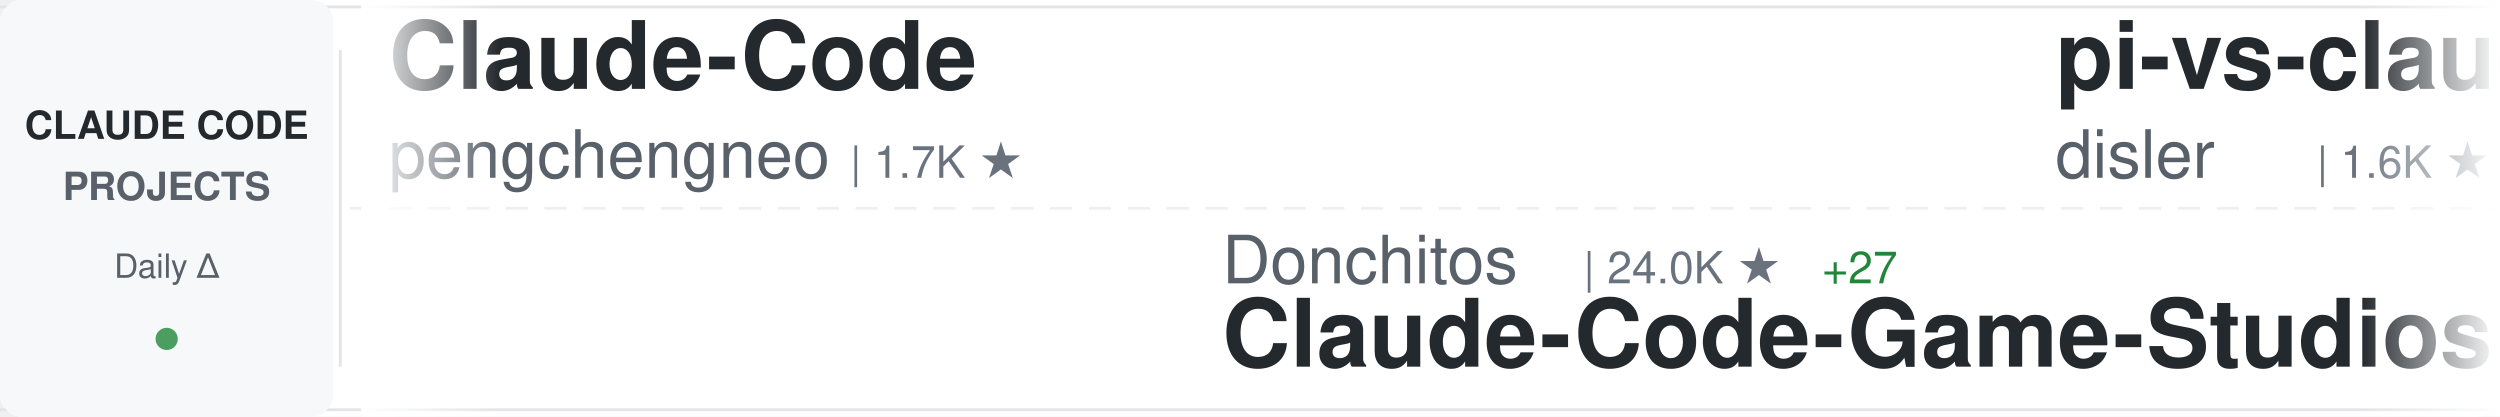
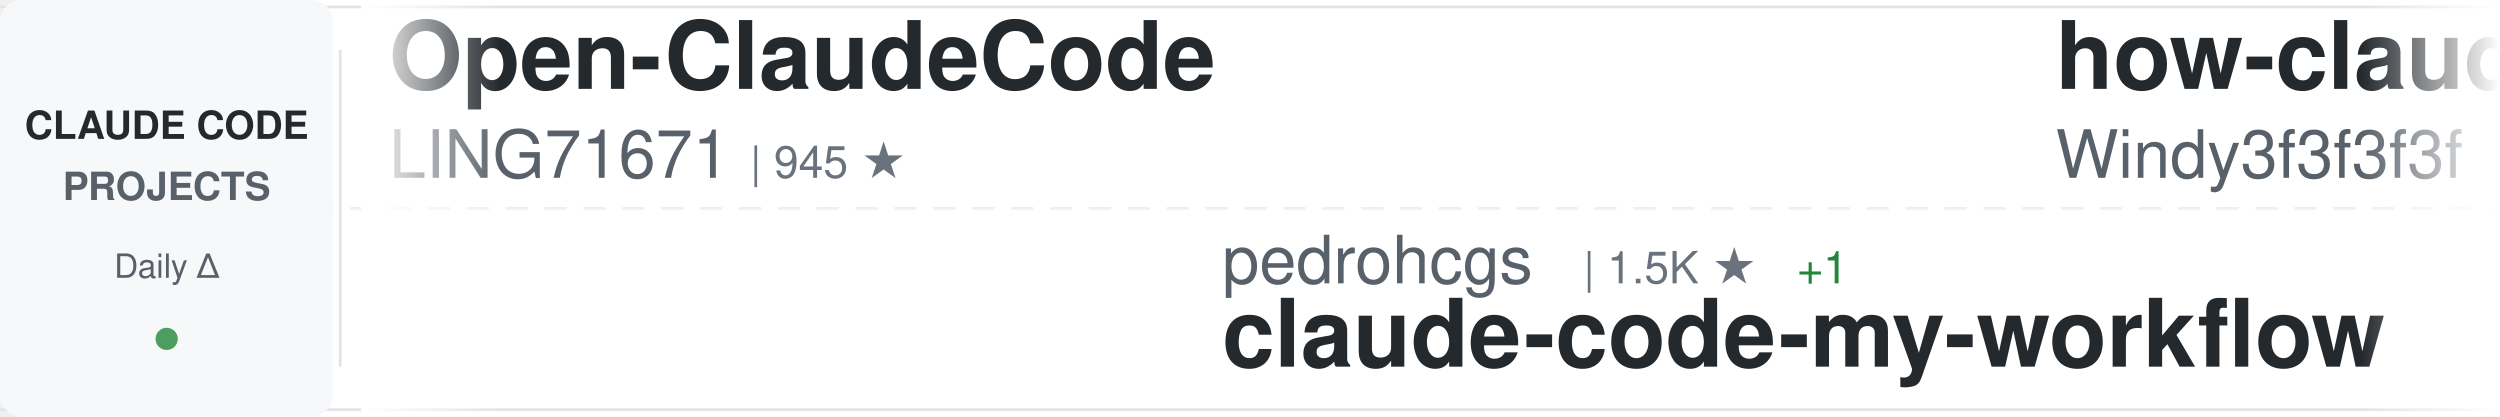
<svg xmlns="http://www.w3.org/2000/svg" width="900" height="150">
  <defs>
    <linearGradient id="awesomeLeftFade" x1="0%" y1="0%" x2="100%" y2="0%">
      <stop offset="0%" style="stop-color:#ffffff;stop-opacity:1" />
      <stop offset="100%" style="stop-color:#ffffff;stop-opacity:0" />
    </linearGradient>
    <linearGradient id="awesomeRightFade" x1="0%" y1="0%" x2="100%" y2="0%">
      <stop offset="0%" style="stop-color:#ffffff;stop-opacity:0" />
      <stop offset="100%" style="stop-color:#ffffff;stop-opacity:1" />
    </linearGradient>
  </defs>
  <rect width="900" height="150" fill="#ffffff" rx="8" />
  <rect x="0" y="2" width="900" height="1" fill="#e1e4e8" />
  <rect x="0" y="147" width="900" height="1" fill="#e1e4e8" />
  <line x1="0" y1="75" x2="900" y2="75" stroke="#e1e4e8" stroke-width="1" stroke-dasharray="8 6" opacity="0.6" />
  <rect x="0" y="0" width="120" height="150" fill="#f6f8fa" rx="8" />
  <text x="60" y="50" font-family="-apple-system, BlinkMacSystemFont, 'Segoe UI', Helvetica, Arial, sans-serif" font-size="14" font-weight="600" fill="#24292e" text-anchor="middle">CLAUDE CODE</text>
  <text x="60" y="72" font-family="-apple-system, BlinkMacSystemFont, 'Segoe UI', Helvetica, Arial, sans-serif" font-size="14" font-weight="600" fill="#586069" text-anchor="middle">PROJECTS</text>
  <text x="60" y="100" font-family="-apple-system, BlinkMacSystemFont, 'Segoe UI', Helvetica, Arial, sans-serif" font-size="12" font-weight="500" fill="#586069" text-anchor="middle">Daily Δ</text>
  <circle cx="60" cy="122" r="4" fill="#22863a" opacity="0.8" />
  <rect x="122" y="18" width="1" height="114" fill="#e1e4e8" />
  <clipPath id="awesomeTickerClip">
    <rect x="130" y="0" width="770" height="150" />
  </clipPath>
  <g clip-path="url(#awesomeTickerClip)">
    <g id="awesomeTickerItems">
      <animateTransform attributeName="transform" attributeType="XML" type="translate" from="0 0" to="-3000 0" dur="54s" repeatCount="indefinite" />
      <g transform="translate(0, 0)">
+         <text x="140" y="32" font-family="-apple-system, BlinkMacSystemFont, 'Segoe UI', Helvetica, Arial, sans-serif" font-size="34" font-weight="600" fill="#24292e">Open-ClaudeCode</text>
+         <text x="140" y="64" font-family="-apple-system, BlinkMacSystemFont, 'Segoe UI', Helvetica, Arial, sans-serif" font-size="24" font-weight="400" fill="#586069">LING71671</text>
+         <text x="270" y="64" font-family="-apple-system, BlinkMacSystemFont, 'Segoe UI', Helvetica, Arial, sans-serif" font-size="16" font-weight="500" fill="#6a737d">| 945 ★</text>
+       </g>
+       <g transform="translate(300, 0)">
+         <text x="140" y="102" font-family="-apple-system, BlinkMacSystemFont, 'Segoe UI', Helvetica, Arial, sans-serif" font-size="24" font-weight="400" fill="#586069">pedrohcgs</text>
+         <text x="270" y="102" font-family="-apple-system, BlinkMacSystemFont, 'Segoe UI', Helvetica, Arial, sans-serif" font-size="16" font-weight="500" fill="#6a737d">| 1.5K ★</text>
+         <text x="347" y="102" font-family="-apple-system, BlinkMacSystemFont, 'Segoe UI', Helvetica, Arial, sans-serif" font-size="16" font-weight="500" fill="#22863a"> +1</text>
+         <text x="140" y="132" font-family="-apple-system, BlinkMacSystemFont, 'Segoe UI', Helvetica, Arial, sans-serif" font-size="34" font-weight="600" fill="#24292e">claude-code-my-workflow</text>
+       </g>
+       <g transform="translate(600, 0)">
+         <text x="140" y="32" font-family="-apple-system, BlinkMacSystemFont, 'Segoe UI', Helvetica, Arial, sans-serif" font-size="34" font-weight="600" fill="#24292e">how-claude-code-works</text>
+         <text x="140" y="64" font-family="-apple-system, BlinkMacSystemFont, 'Segoe UI', Helvetica, Arial, sans-serif" font-size="24" font-weight="400" fill="#586069">Windy3f3f3f3f</text>
+         <text x="318" y="64" font-family="-apple-system, BlinkMacSystemFont, 'Segoe UI', Helvetica, Arial, sans-serif" font-size="16" font-weight="500" fill="#6a737d">| 3.5K ★</text>
+         <text x="395" y="64" font-family="-apple-system, BlinkMacSystemFont, 'Segoe UI', Helvetica, Arial, sans-serif" font-size="16" font-weight="500" fill="#22863a"> +1</text>
+       </g>
+       <g transform="translate(900, 0)">
+         <text x="140" y="102" font-family="-apple-system, BlinkMacSystemFont, 'Segoe UI', Helvetica, Arial, sans-serif" font-size="24" font-weight="400" fill="#586069">ghuntley</text>
+         <text x="258" y="102" font-family="-apple-system, BlinkMacSystemFont, 'Segoe UI', Helvetica, Arial, sans-serif" font-size="16" font-weight="500" fill="#6a737d">| 990 ★</text>
+         <text x="140" y="132" font-family="-apple-system, BlinkMacSystemFont, 'Segoe UI', Helvetica, Arial, sans-serif" font-size="34" font-weight="600" fill="#24292e">claude-code-source-code-...</text>
+       </g>
+       <g transform="translate(1200, 0)">
        <text x="140" y="32" font-family="-apple-system, BlinkMacSystemFont, 'Segoe UI', Helvetica, Arial, sans-serif" font-size="34" font-weight="600" fill="#24292e">Claude-Code</text>
        <text x="140" y="64" font-family="-apple-system, BlinkMacSystemFont, 'Segoe UI', Helvetica, Arial, sans-serif" font-size="24" font-weight="400" fill="#586069">pengchengneo</text>
        <text x="306" y="64" font-family="-apple-system, BlinkMacSystemFont, 'Segoe UI', Helvetica, Arial, sans-serif" font-size="16" font-weight="500" fill="#6a737d">| 1.7K ★</text>
-       </g>
-       <g transform="translate(300, 0)">
-         <text x="140" y="102" font-family="-apple-system, BlinkMacSystemFont, 'Segoe UI', Helvetica, Arial, sans-serif" font-size="24" font-weight="400" fill="#586069">Donchitos</text>
-         <text x="270" y="102" font-family="-apple-system, BlinkMacSystemFont, 'Segoe UI', Helvetica, Arial, sans-serif" font-size="16" font-weight="500" fill="#6a737d">| 24.0K ★</text>
-         <text x="356" y="102" font-family="-apple-system, BlinkMacSystemFont, 'Segoe UI', Helvetica, Arial, sans-serif" font-size="16" font-weight="500" fill="#22863a"> +27</text>
-         <text x="140" y="132" font-family="-apple-system, BlinkMacSystemFont, 'Segoe UI', Helvetica, Arial, sans-serif" font-size="34" font-weight="600" fill="#24292e">Claude-Code-Game-Studios</text>
-       </g>
-       <g transform="translate(600, 0)">
-         <text x="140" y="32" font-family="-apple-system, BlinkMacSystemFont, 'Segoe UI', Helvetica, Arial, sans-serif" font-size="34" font-weight="600" fill="#24292e">pi-vs-claude-code</text>
-         <text x="140" y="64" font-family="-apple-system, BlinkMacSystemFont, 'Segoe UI', Helvetica, Arial, sans-serif" font-size="24" font-weight="400" fill="#586069">disler</text>
-         <text x="234" y="64" font-family="-apple-system, BlinkMacSystemFont, 'Segoe UI', Helvetica, Arial, sans-serif" font-size="16" font-weight="500" fill="#6a737d">| 1.6K ★</text>
-       </g>
-       <g transform="translate(900, 0)">
-         <text x="140" y="102" font-family="-apple-system, BlinkMacSystemFont, 'Segoe UI', Helvetica, Arial, sans-serif" font-size="24" font-weight="400" fill="#586069">anthropics</text>
-         <text x="282" y="102" font-family="-apple-system, BlinkMacSystemFont, 'Segoe UI', Helvetica, Arial, sans-serif" font-size="16" font-weight="500" fill="#6a737d">| 5.9K ★</text>
-         <text x="359" y="102" font-family="-apple-system, BlinkMacSystemFont, 'Segoe UI', Helvetica, Arial, sans-serif" font-size="16" font-weight="500" fill="#22863a"> +22</text>
-         <text x="140" y="132" font-family="-apple-system, BlinkMacSystemFont, 'Segoe UI', Helvetica, Arial, sans-serif" font-size="34" font-weight="600" fill="#24292e">claude-code-security-rev...</text>
-       </g>
-       <g transform="translate(1200, 0)">
-         <text x="140" y="32" font-family="-apple-system, BlinkMacSystemFont, 'Segoe UI', Helvetica, Arial, sans-serif" font-size="34" font-weight="600" fill="#24292e">claude-code</text>
-         <text x="140" y="64" font-family="-apple-system, BlinkMacSystemFont, 'Segoe UI', Helvetica, Arial, sans-serif" font-size="24" font-weight="400" fill="#586069">tanbiralam</text>
-         <text x="282" y="64" font-family="-apple-system, BlinkMacSystemFont, 'Segoe UI', Helvetica, Arial, sans-serif" font-size="16" font-weight="500" fill="#6a737d">| 2.2K ★</text>
+         <text x="383" y="64" font-family="-apple-system, BlinkMacSystemFont, 'Segoe UI', Helvetica, Arial, sans-serif" font-size="16" font-weight="500" fill="#22863a"> +1</text>
      </g>
      <g transform="translate(1500, 0)">
-         <text x="140" y="102" font-family="-apple-system, BlinkMacSystemFont, 'Segoe UI', Helvetica, Arial, sans-serif" font-size="24" font-weight="400" fill="#586069">anthropics</text>
-         <text x="282" y="102" font-family="-apple-system, BlinkMacSystemFont, 'Segoe UI', Helvetica, Arial, sans-serif" font-size="16" font-weight="500" fill="#6a737d">| 141.8K ★</text>
-         <text x="377" y="102" font-family="-apple-system, BlinkMacSystemFont, 'Segoe UI', Helvetica, Arial, sans-serif" font-size="16" font-weight="500" fill="#22863a"> +26</text>
+         <text x="140" y="102" font-family="-apple-system, BlinkMacSystemFont, 'Segoe UI', Helvetica, Arial, sans-serif" font-size="24" font-weight="400" fill="#586069">affaan-m</text>
+         <text x="258" y="102" font-family="-apple-system, BlinkMacSystemFont, 'Segoe UI', Helvetica, Arial, sans-serif" font-size="16" font-weight="500" fill="#6a737d">| 240.8K ★</text>
+         <text x="353" y="102" font-family="-apple-system, BlinkMacSystemFont, 'Segoe UI', Helvetica, Arial, sans-serif" font-size="16" font-weight="500" fill="#22863a"> +50</text>
+         <text x="140" y="132" font-family="-apple-system, BlinkMacSystemFont, 'Segoe UI', Helvetica, Arial, sans-serif" font-size="34" font-weight="600" fill="#24292e">ECC</text>
+       </g>
+       <g transform="translate(1800, 0)">
+         <text x="140" y="32" font-family="-apple-system, BlinkMacSystemFont, 'Segoe UI', Helvetica, Arial, sans-serif" font-size="34" font-weight="600" fill="#24292e">free-claude-code</text>
+         <text x="140" y="64" font-family="-apple-system, BlinkMacSystemFont, 'Segoe UI', Helvetica, Arial, sans-serif" font-size="24" font-weight="400" fill="#586069">Alishahryar1</text>
+         <text x="306" y="64" font-family="-apple-system, BlinkMacSystemFont, 'Segoe UI', Helvetica, Arial, sans-serif" font-size="16" font-weight="500" fill="#6a737d">| 45.8K ★</text>
+         <text x="392" y="64" font-family="-apple-system, BlinkMacSystemFont, 'Segoe UI', Helvetica, Arial, sans-serif" font-size="16" font-weight="500" fill="#22863a"> +60</text>
+       </g>
+       <g transform="translate(2100, 0)">
+         <text x="140" y="102" font-family="-apple-system, BlinkMacSystemFont, 'Segoe UI', Helvetica, Arial, sans-serif" font-size="24" font-weight="400" fill="#586069">huangjia2019</text>
+         <text x="306" y="102" font-family="-apple-system, BlinkMacSystemFont, 'Segoe UI', Helvetica, Arial, sans-serif" font-size="16" font-weight="500" fill="#6a737d">| 1.1K ★</text>
+         <text x="140" y="132" font-family="-apple-system, BlinkMacSystemFont, 'Segoe UI', Helvetica, Arial, sans-serif" font-size="34" font-weight="600" fill="#24292e">claude-code-engineering</text>
+       </g>
+       <g transform="translate(2400, 0)">
+         <text x="140" y="32" font-family="-apple-system, BlinkMacSystemFont, 'Segoe UI', Helvetica, Arial, sans-serif" font-size="34" font-weight="600" fill="#24292e">claude-code-showcase</text>
+         <text x="140" y="64" font-family="-apple-system, BlinkMacSystemFont, 'Segoe UI', Helvetica, Arial, sans-serif" font-size="24" font-weight="400" fill="#586069">ChrisWiles</text>
+         <text x="282" y="64" font-family="-apple-system, BlinkMacSystemFont, 'Segoe UI', Helvetica, Arial, sans-serif" font-size="16" font-weight="500" fill="#6a737d">| 6.0K ★</text>
+       </g>
+       <g transform="translate(2700, 0)">
+         <text x="140" y="102" font-family="-apple-system, BlinkMacSystemFont, 'Segoe UI', Helvetica, Arial, sans-serif" font-size="24" font-weight="400" fill="#586069">Onewon</text>
+         <text x="234" y="102" font-family="-apple-system, BlinkMacSystemFont, 'Segoe UI', Helvetica, Arial, sans-serif" font-size="16" font-weight="500" fill="#6a737d">| 180 ★</text>
        <text x="140" y="132" font-family="-apple-system, BlinkMacSystemFont, 'Segoe UI', Helvetica, Arial, sans-serif" font-size="34" font-weight="600" fill="#24292e">claude-code</text>
      </g>
-       <g transform="translate(1800, 0)">
-         <text x="140" y="32" font-family="-apple-system, BlinkMacSystemFont, 'Segoe UI', Helvetica, Arial, sans-serif" font-size="34" font-weight="600" fill="#24292e">claude-code-analysis</text>
-         <text x="140" y="64" font-family="-apple-system, BlinkMacSystemFont, 'Segoe UI', Helvetica, Arial, sans-serif" font-size="24" font-weight="400" fill="#586069">liuup</text>
-         <text x="222" y="64" font-family="-apple-system, BlinkMacSystemFont, 'Segoe UI', Helvetica, Arial, sans-serif" font-size="16" font-weight="500" fill="#6a737d">| 3.8K ★</text>
-         <text x="299" y="64" font-family="-apple-system, BlinkMacSystemFont, 'Segoe UI', Helvetica, Arial, sans-serif" font-size="16" font-weight="500" fill="#22863a"> +3</text>
-       </g>
-       <g transform="translate(2100, 0)">
-         <text x="140" y="102" font-family="-apple-system, BlinkMacSystemFont, 'Segoe UI', Helvetica, Arial, sans-serif" font-size="24" font-weight="400" fill="#586069">AprilNEA</text>
-         <text x="258" y="102" font-family="-apple-system, BlinkMacSystemFont, 'Segoe UI', Helvetica, Arial, sans-serif" font-size="16" font-weight="500" fill="#6a737d">| 390 ★</text>
-         <text x="140" y="132" font-family="-apple-system, BlinkMacSystemFont, 'Segoe UI', Helvetica, Arial, sans-serif" font-size="34" font-weight="600" fill="#24292e">claude-code-source</text>
-       </g>
-       <g transform="translate(2400, 0)">
-         <text x="140" y="32" font-family="-apple-system, BlinkMacSystemFont, 'Segoe UI', Helvetica, Arial, sans-serif" font-size="34" font-weight="600" fill="#24292e">awesome-claude-code-tool...</text>
-         <text x="140" y="64" font-family="-apple-system, BlinkMacSystemFont, 'Segoe UI', Helvetica, Arial, sans-serif" font-size="24" font-weight="400" fill="#586069">rohitg00</text>
-         <text x="258" y="64" font-family="-apple-system, BlinkMacSystemFont, 'Segoe UI', Helvetica, Arial, sans-serif" font-size="16" font-weight="500" fill="#6a737d">| 2.5K ★</text>
-         <text x="335" y="64" font-family="-apple-system, BlinkMacSystemFont, 'Segoe UI', Helvetica, Arial, sans-serif" font-size="16" font-weight="500" fill="#22863a"> +1</text>
-       </g>
-       <g transform="translate(2700, 0)">
-         <text x="140" y="102" font-family="-apple-system, BlinkMacSystemFont, 'Segoe UI', Helvetica, Arial, sans-serif" font-size="24" font-weight="400" fill="#586069">davila7</text>
-         <text x="246" y="102" font-family="-apple-system, BlinkMacSystemFont, 'Segoe UI', Helvetica, Arial, sans-serif" font-size="16" font-weight="500" fill="#6a737d">| 30.3K ★</text>
-         <text x="332" y="102" font-family="-apple-system, BlinkMacSystemFont, 'Segoe UI', Helvetica, Arial, sans-serif" font-size="16" font-weight="500" fill="#22863a"> +3</text>
-         <text x="140" y="132" font-family="-apple-system, BlinkMacSystemFont, 'Segoe UI', Helvetica, Arial, sans-serif" font-size="34" font-weight="600" fill="#24292e">claude-code-templates</text>
-       </g>
      <g transform="translate(3000, 0)">
-         <text x="140" y="32" font-family="-apple-system, BlinkMacSystemFont, 'Segoe UI', Helvetica, Arial, sans-serif" font-size="34" font-weight="600" fill="#24292e">Claude-Code</text>
-         <text x="140" y="64" font-family="-apple-system, BlinkMacSystemFont, 'Segoe UI', Helvetica, Arial, sans-serif" font-size="24" font-weight="400" fill="#586069">pengchengneo</text>
-         <text x="306" y="64" font-family="-apple-system, BlinkMacSystemFont, 'Segoe UI', Helvetica, Arial, sans-serif" font-size="16" font-weight="500" fill="#6a737d">| 1.7K ★</text>
+         <text x="140" y="32" font-family="-apple-system, BlinkMacSystemFont, 'Segoe UI', Helvetica, Arial, sans-serif" font-size="34" font-weight="600" fill="#24292e">Open-ClaudeCode</text>
+         <text x="140" y="64" font-family="-apple-system, BlinkMacSystemFont, 'Segoe UI', Helvetica, Arial, sans-serif" font-size="24" font-weight="400" fill="#586069">LING71671</text>
+         <text x="270" y="64" font-family="-apple-system, BlinkMacSystemFont, 'Segoe UI', Helvetica, Arial, sans-serif" font-size="16" font-weight="500" fill="#6a737d">| 945 ★</text>
      </g>
      <g transform="translate(3300, 0)">
-         <text x="140" y="102" font-family="-apple-system, BlinkMacSystemFont, 'Segoe UI', Helvetica, Arial, sans-serif" font-size="24" font-weight="400" fill="#586069">Donchitos</text>
-         <text x="270" y="102" font-family="-apple-system, BlinkMacSystemFont, 'Segoe UI', Helvetica, Arial, sans-serif" font-size="16" font-weight="500" fill="#6a737d">| 24.0K ★</text>
-         <text x="356" y="102" font-family="-apple-system, BlinkMacSystemFont, 'Segoe UI', Helvetica, Arial, sans-serif" font-size="16" font-weight="500" fill="#22863a"> +27</text>
-         <text x="140" y="132" font-family="-apple-system, BlinkMacSystemFont, 'Segoe UI', Helvetica, Arial, sans-serif" font-size="34" font-weight="600" fill="#24292e">Claude-Code-Game-Studios</text>
+         <text x="140" y="102" font-family="-apple-system, BlinkMacSystemFont, 'Segoe UI', Helvetica, Arial, sans-serif" font-size="24" font-weight="400" fill="#586069">pedrohcgs</text>
+         <text x="270" y="102" font-family="-apple-system, BlinkMacSystemFont, 'Segoe UI', Helvetica, Arial, sans-serif" font-size="16" font-weight="500" fill="#6a737d">| 1.5K ★</text>
+         <text x="347" y="102" font-family="-apple-system, BlinkMacSystemFont, 'Segoe UI', Helvetica, Arial, sans-serif" font-size="16" font-weight="500" fill="#22863a"> +1</text>
+         <text x="140" y="132" font-family="-apple-system, BlinkMacSystemFont, 'Segoe UI', Helvetica, Arial, sans-serif" font-size="34" font-weight="600" fill="#24292e">claude-code-my-workflow</text>
      </g>
      <g transform="translate(3600, 0)">
-         <text x="140" y="32" font-family="-apple-system, BlinkMacSystemFont, 'Segoe UI', Helvetica, Arial, sans-serif" font-size="34" font-weight="600" fill="#24292e">pi-vs-claude-code</text>
-         <text x="140" y="64" font-family="-apple-system, BlinkMacSystemFont, 'Segoe UI', Helvetica, Arial, sans-serif" font-size="24" font-weight="400" fill="#586069">disler</text>
-         <text x="234" y="64" font-family="-apple-system, BlinkMacSystemFont, 'Segoe UI', Helvetica, Arial, sans-serif" font-size="16" font-weight="500" fill="#6a737d">| 1.6K ★</text>
+         <text x="140" y="32" font-family="-apple-system, BlinkMacSystemFont, 'Segoe UI', Helvetica, Arial, sans-serif" font-size="34" font-weight="600" fill="#24292e">how-claude-code-works</text>
+         <text x="140" y="64" font-family="-apple-system, BlinkMacSystemFont, 'Segoe UI', Helvetica, Arial, sans-serif" font-size="24" font-weight="400" fill="#586069">Windy3f3f3f3f</text>
+         <text x="318" y="64" font-family="-apple-system, BlinkMacSystemFont, 'Segoe UI', Helvetica, Arial, sans-serif" font-size="16" font-weight="500" fill="#6a737d">| 3.5K ★</text>
+         <text x="395" y="64" font-family="-apple-system, BlinkMacSystemFont, 'Segoe UI', Helvetica, Arial, sans-serif" font-size="16" font-weight="500" fill="#22863a"> +1</text>
      </g>
      <g transform="translate(3900, 0)">
-         <text x="140" y="102" font-family="-apple-system, BlinkMacSystemFont, 'Segoe UI', Helvetica, Arial, sans-serif" font-size="24" font-weight="400" fill="#586069">anthropics</text>
-         <text x="282" y="102" font-family="-apple-system, BlinkMacSystemFont, 'Segoe UI', Helvetica, Arial, sans-serif" font-size="16" font-weight="500" fill="#6a737d">| 5.9K ★</text>
-         <text x="359" y="102" font-family="-apple-system, BlinkMacSystemFont, 'Segoe UI', Helvetica, Arial, sans-serif" font-size="16" font-weight="500" fill="#22863a"> +22</text>
-         <text x="140" y="132" font-family="-apple-system, BlinkMacSystemFont, 'Segoe UI', Helvetica, Arial, sans-serif" font-size="34" font-weight="600" fill="#24292e">claude-code-security-rev...</text>
+         <text x="140" y="102" font-family="-apple-system, BlinkMacSystemFont, 'Segoe UI', Helvetica, Arial, sans-serif" font-size="24" font-weight="400" fill="#586069">ghuntley</text>
+         <text x="258" y="102" font-family="-apple-system, BlinkMacSystemFont, 'Segoe UI', Helvetica, Arial, sans-serif" font-size="16" font-weight="500" fill="#6a737d">| 990 ★</text>
+         <text x="140" y="132" font-family="-apple-system, BlinkMacSystemFont, 'Segoe UI', Helvetica, Arial, sans-serif" font-size="34" font-weight="600" fill="#24292e">claude-code-source-code-...</text>
      </g>
    </g>
  </g>
  <rect x="130" y="0" width="50" height="150" fill="url(#awesomeLeftFade)" />
  <rect x="850" y="0" width="50" height="150" fill="url(#awesomeRightFade)" />
</svg>
